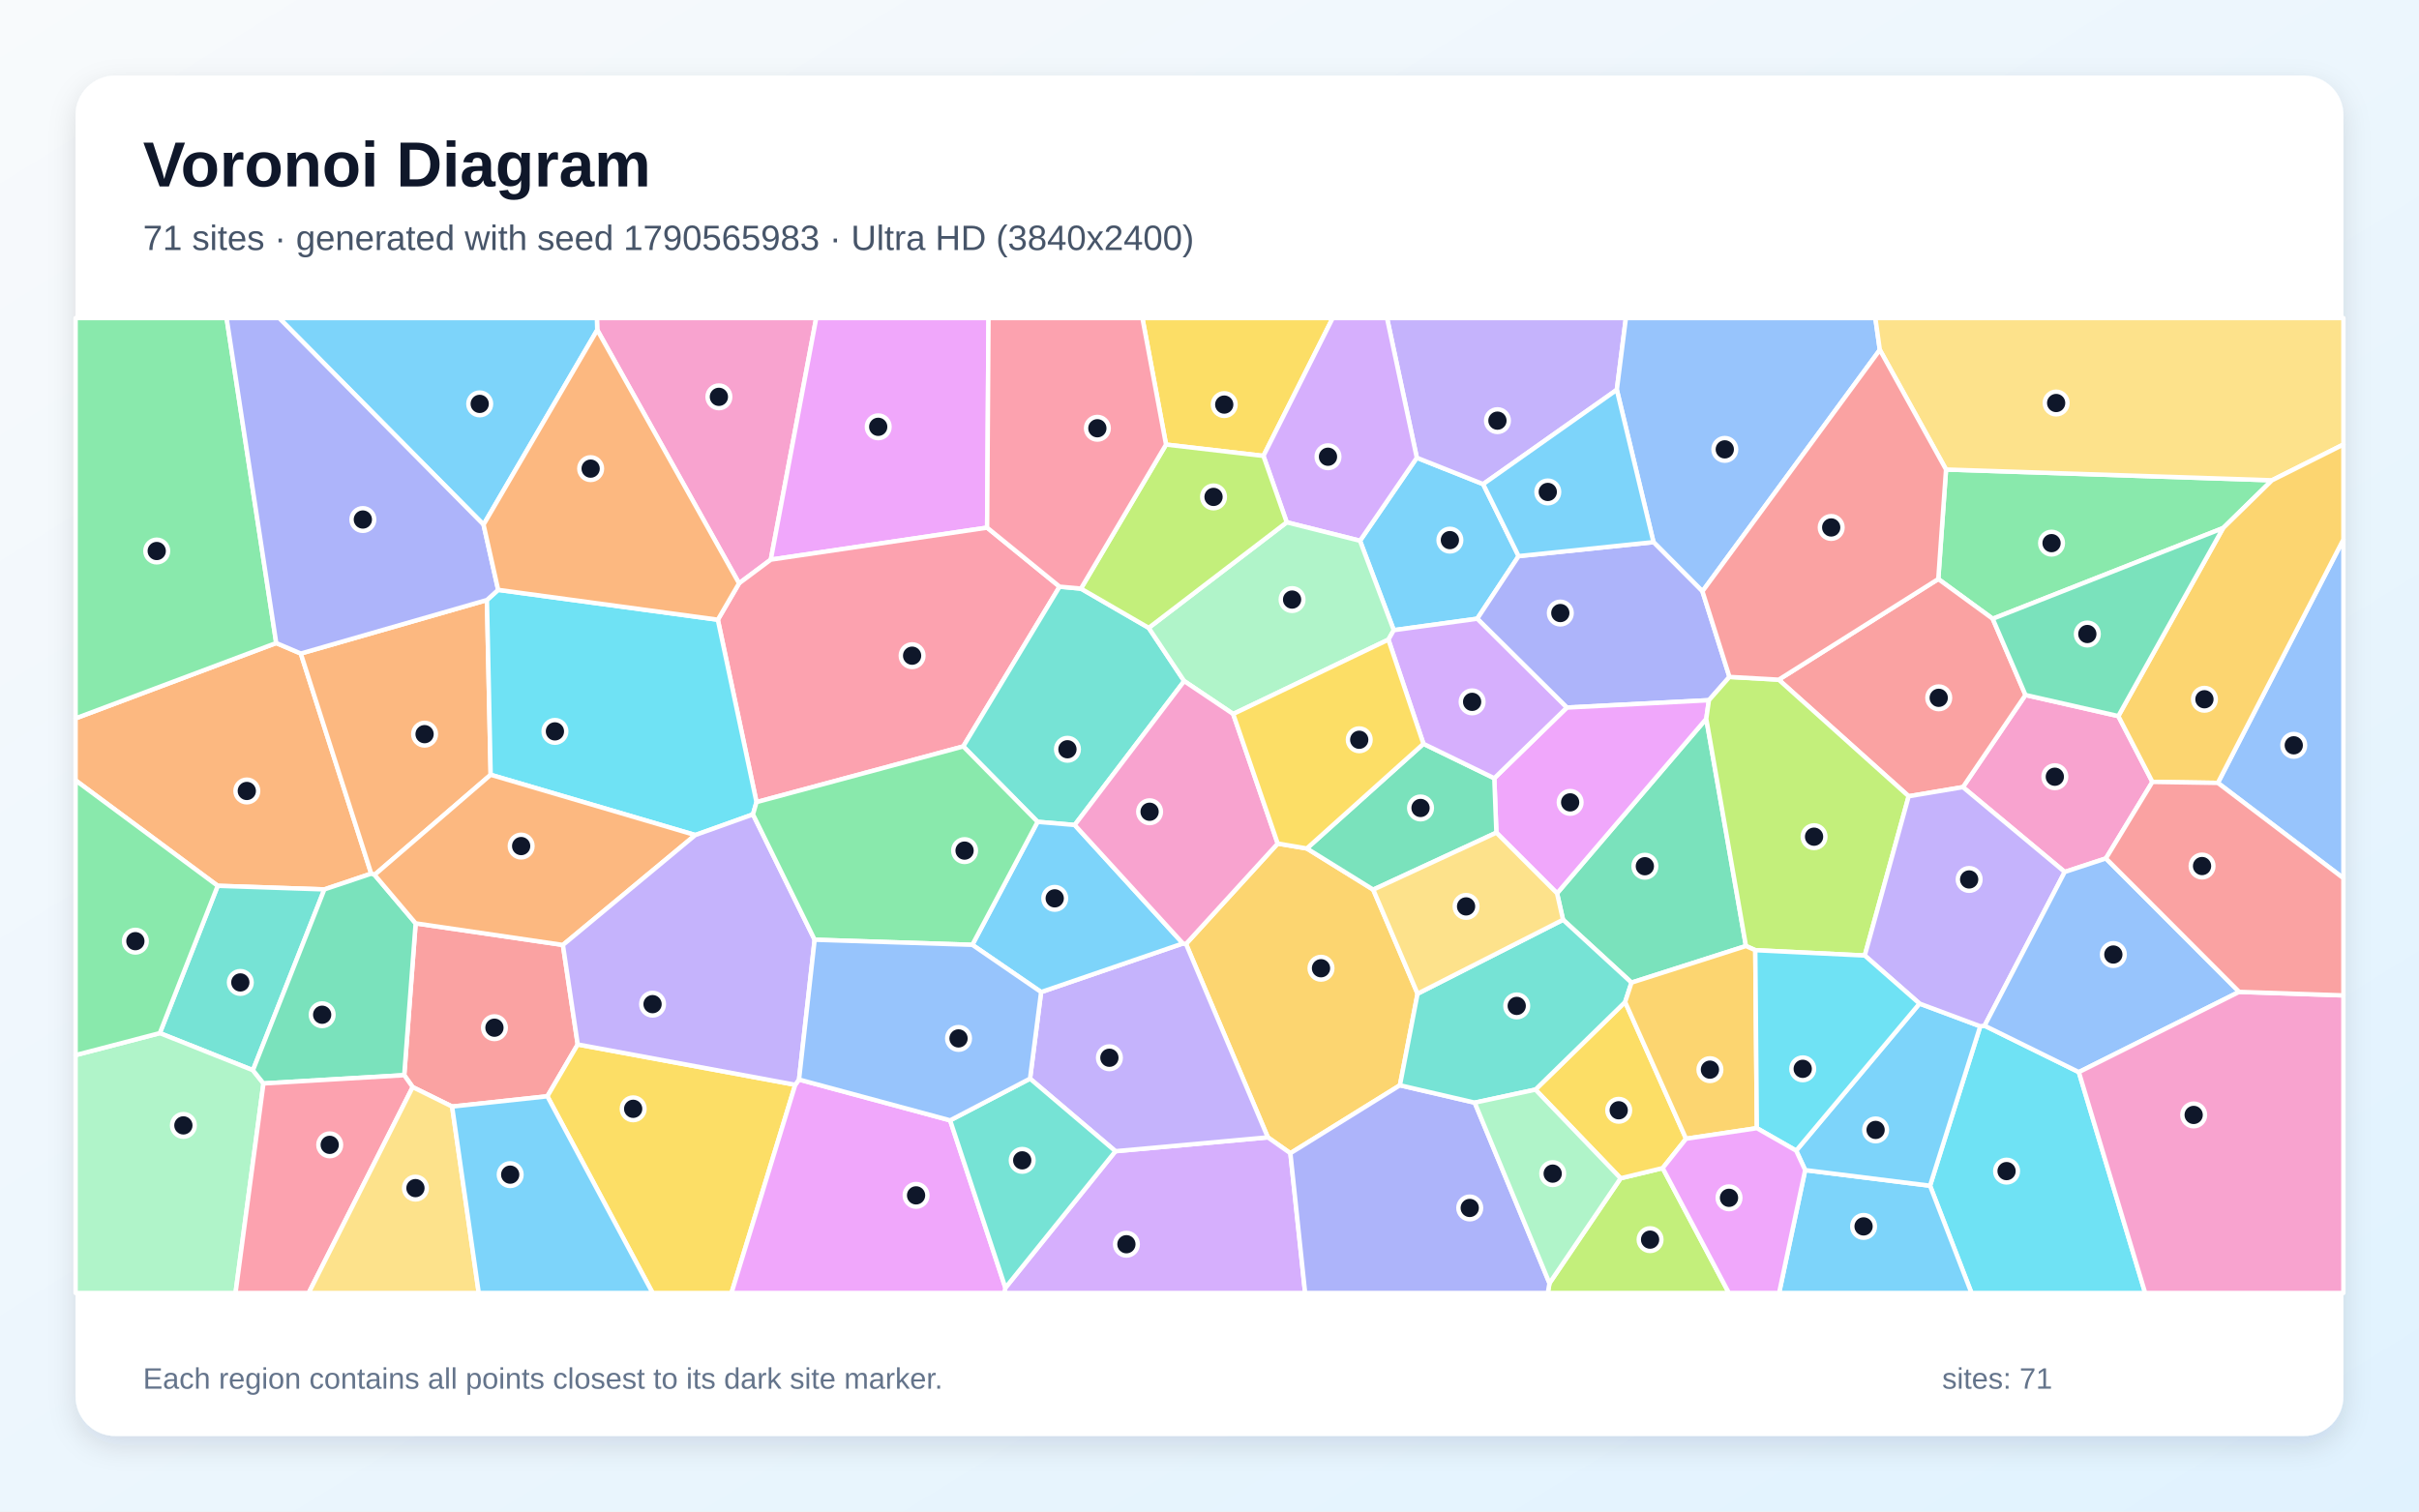
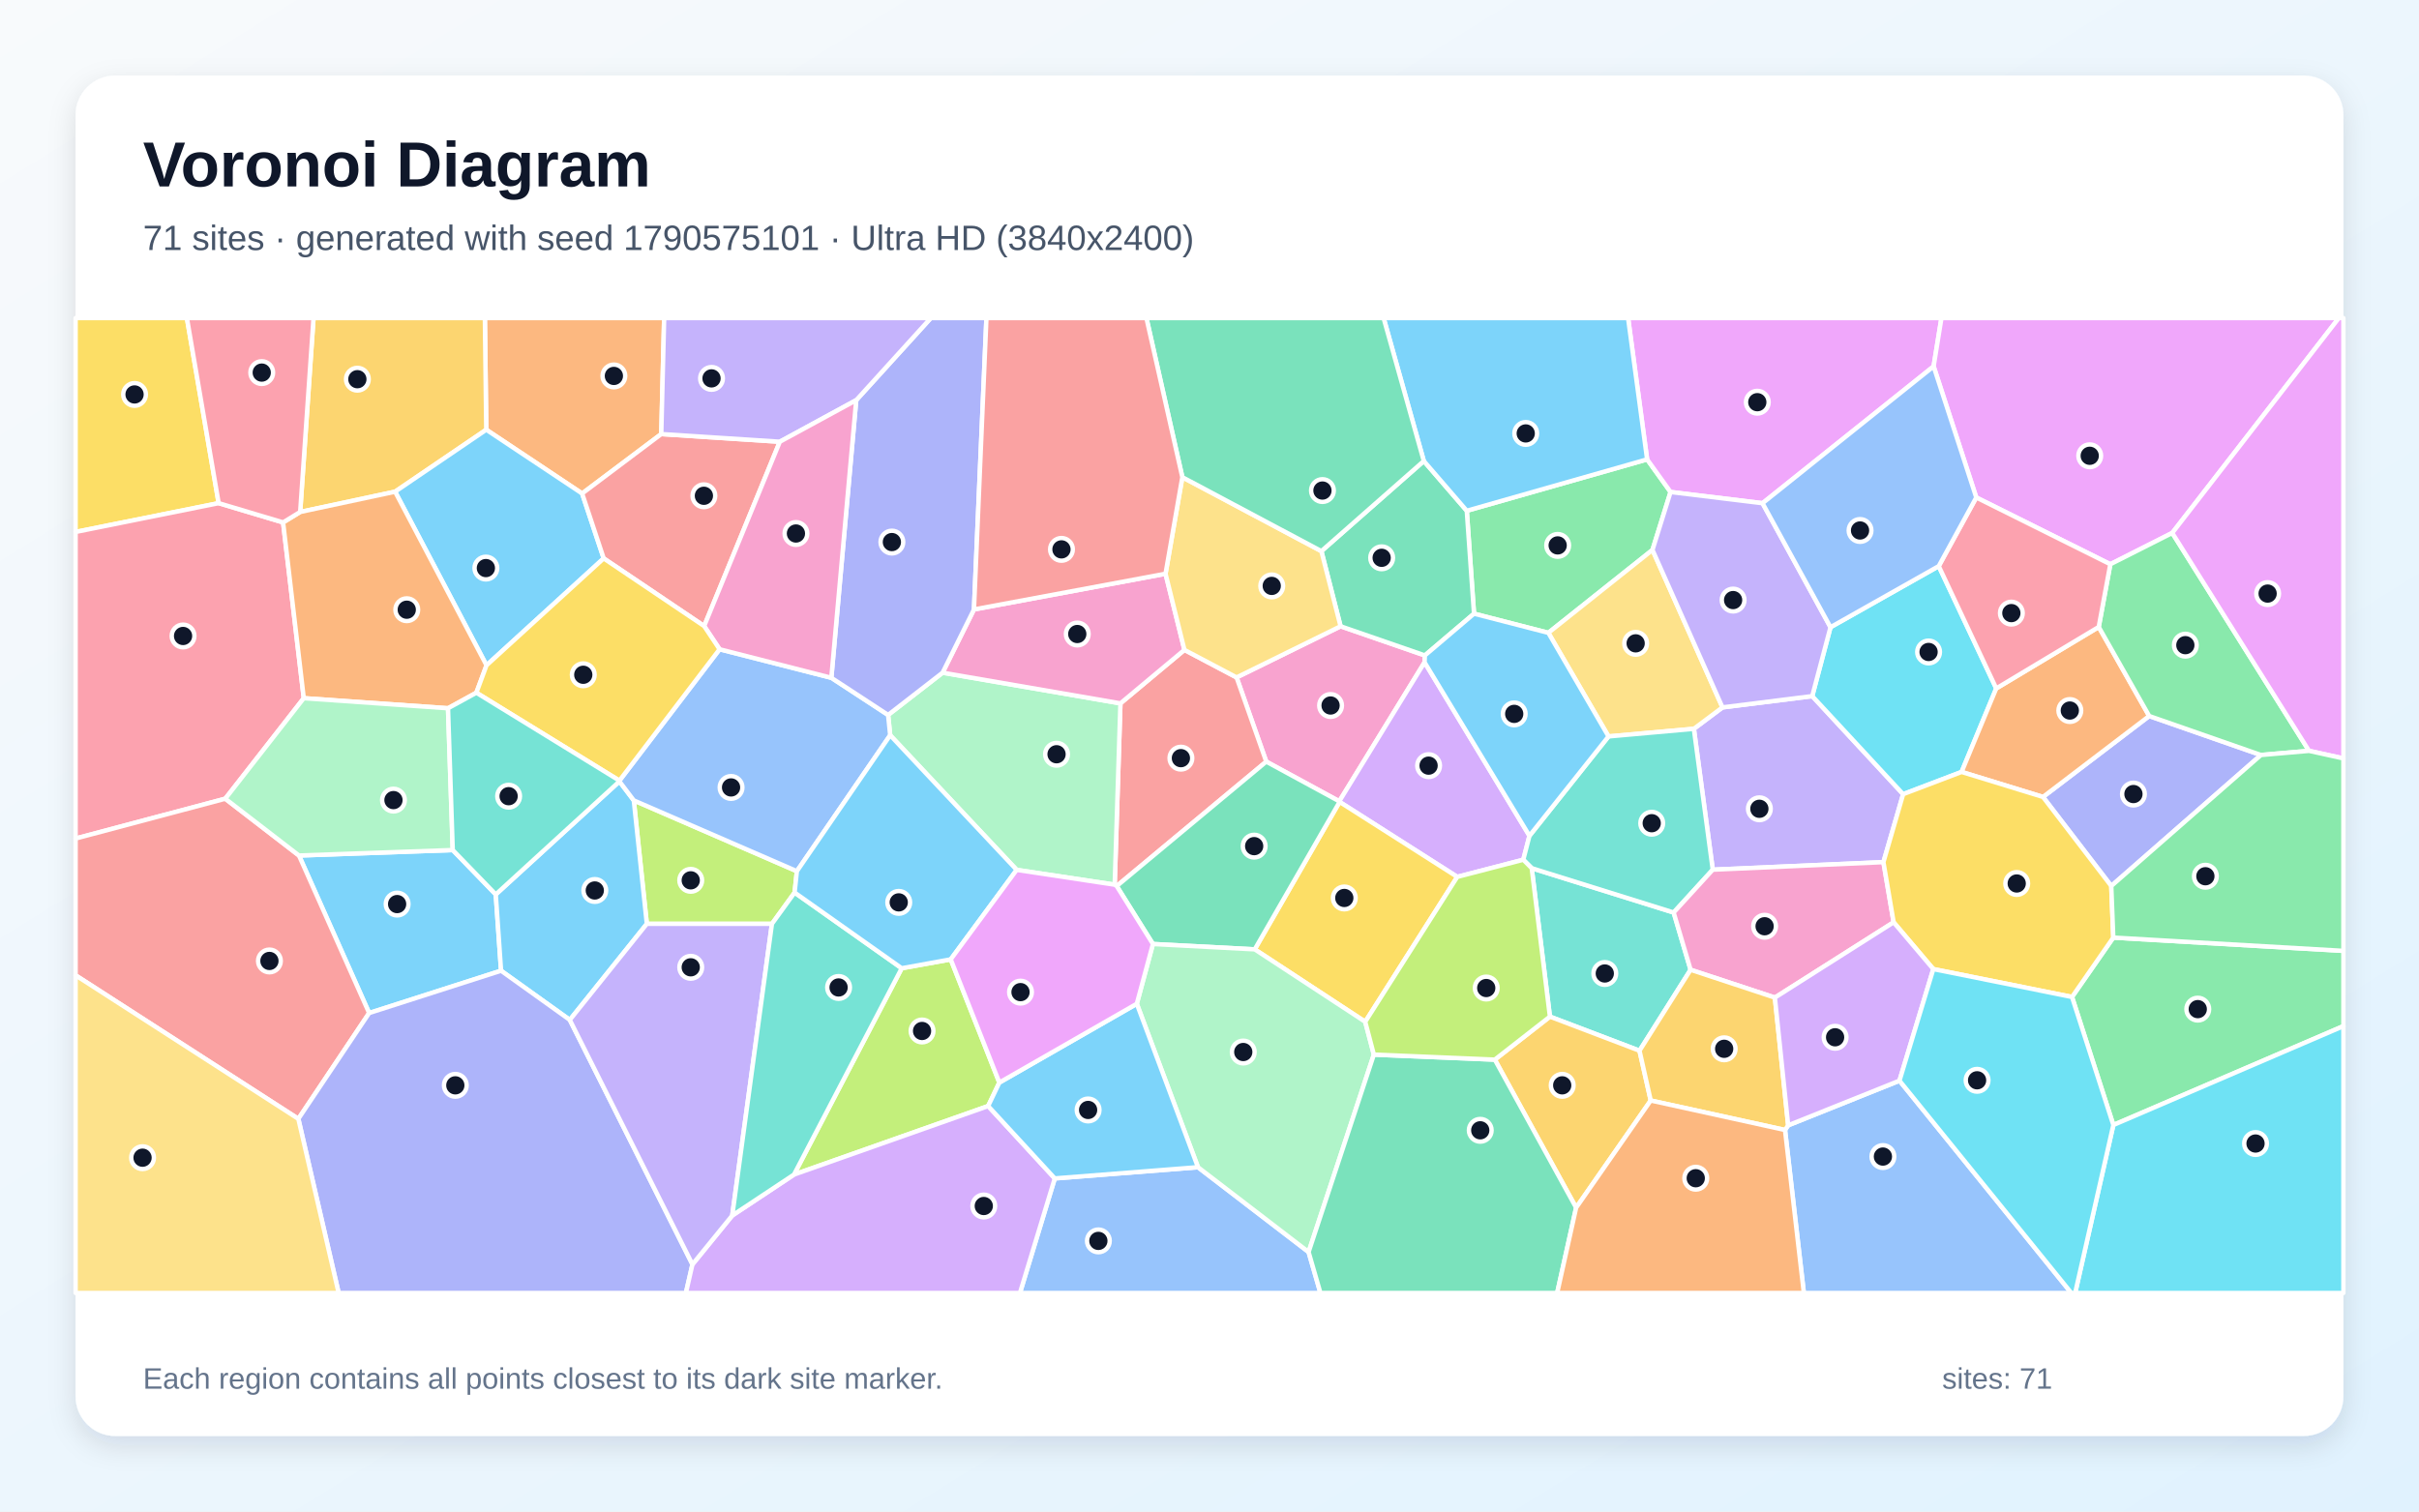
<svg xmlns="http://www.w3.org/2000/svg" width="3840" height="2400" viewBox="0 0 3840 2400" role="img" aria-labelledby="title description">
  <defs>
    <linearGradient id="background" x1="0" y1="0" x2="1" y2="1">
      <stop stop-color="#F8FAFC" />
      <stop offset="1" stop-color="#E0F2FE" />
    </linearGradient>
    <filter id="shadow" x="-5%" y="-5%" width="110%" height="110%">
      <feDropShadow dx="0" dy="15" stdDeviation="22" flood-color="#0F172A" flood-opacity=".12" />
    </filter>
  </defs>
  <rect width="3840" height="2400" fill="url(#background)" />
  <rect x="120" y="120" width="3600" height="2160" rx="63" fill="#FFFFFF" filter="url(#shadow)" />
  <g font-family="Arial, sans-serif">
    <text x="227" y="296" font-size="101" font-weight="700" fill="#0F172A">Voronoi Diagram</text>
-     <text x="227" y="397" font-size="56" fill="#475569">71 sites · generated with seed 1790565983 · Ultra HD (3840x2400)</text>
+     <text x="227" y="397" font-size="56" fill="#475569">71 sites · generated with seed 1790575101 · Ultra HD (3840x2400)</text>
  </g>
  <g stroke="#FFFFFF" stroke-width="7" stroke-linejoin="round">
-     <polygon points="2410.7,883.0 2345.0,982.4 2212.5,1000.6 2158.9,858.6 2249.1,726.8 2354.4,768.7" fill="#38BDF8" fill-opacity="0.65" />
-     <polygon points="2566.6,618.9 2354.4,768.7 2249.1,726.8 2201.8,505.0 2581.0,505.0" fill="#A78BFA" fill-opacity="0.65" />
-     <polygon points="1223.6,888.6 1173.2,926.2 948.1,523.9 947.5,505.0 1295.7,505.0" fill="#F472B6" fill-opacity="0.65" />
-     <polygon points="438.5,1021.0 477.5,1037.7 589.3,1387.2 514.9,1412.2 345.6,1406.5 120.0,1239.1 120.0,1140.6" fill="#FB923C" fill-opacity="0.65" />
-     <polygon points="2005.6,723.9 1851.0,705.9 1813.5,505.0 2115.6,505.0" fill="#FACC15" fill-opacity="0.65" />
-     <polygon points="3529.0,838.5 3163.3,982.5 3076.9,919.4 3089.2,745.5 3606.6,762.6" fill="#4ADE80" fill-opacity="0.65" />
-     <polygon points="401.5,1699.3 253.7,1640.4 345.6,1406.5 514.9,1412.2" fill="#2DD4BF" fill-opacity="0.65" />
-     <polygon points="2984.1,555.5 2702.5,938.9 2624.8,860.8 2566.6,618.9 2581.0,505.0 2977.0,505.0" fill="#60A5FA" fill-opacity="0.65" />
-     <polygon points="1567.0,837.8 1223.6,888.6 1295.7,505.0 1569.2,505.0" fill="#E879F9" fill-opacity="0.65" />
-     <polygon points="2771.6,1502.1 2589.9,1560.2 2481.2,1460.4 2471.7,1418.4 2708.6,1141.3" fill="#34D399" fill-opacity="0.65" />
-     <polygon points="717.7,1757.0 655.1,1726.1 641.7,1707.2 659.8,1466.1 893.6,1500.4 917.1,1658.4 868.9,1740.7" fill="#F87171" fill-opacity="0.65" />
-     <polygon points="2745.4,1074.8 2712.8,1111.8 2487.2,1123.5 2345.0,982.4 2410.7,883.0 2624.8,860.8 2702.5,938.9" fill="#818CF8" fill-opacity="0.65" />
-     <polygon points="2074.5,1347.2 2179.9,1412.6 2250.3,1577.8 2222.3,1723.2 2048.4,1831.1 2012.6,1805.9 1882.7,1498.8 2028.3,1339.4" fill="#FBBF24" fill-opacity="0.65" />
-     <polygon points="2459.7,2037.5 2572.6,1870.9 2639.4,1854.7 2744.5,2053.0 2457.0,2053.0" fill="#A3E635" fill-opacity="0.65" />
-     <polygon points="1596.0,2044.8 1770.7,1827.9 2012.6,1805.9 2048.4,1831.1 2071.8,2053.0 1594.1,2053.0" fill="#C084FC" fill-opacity="0.65" />
-     <polygon points="1682.0,931.5 1529.1,1185.2 1200.9,1273.6 1139.5,984.0 1173.2,926.2 1223.6,888.6 1567.0,837.8" fill="#FB7185" fill-opacity="0.65" />
-     <polygon points="3063.8,1882.7 3143.5,1629.5 3150.4,1628.6 3300.0,1702.3 3405.3,2053.0 3129.6,2053.0" fill="#22D3EE" fill-opacity="0.65" />
-     <polygon points="120.0,1675.3 253.7,1640.4 401.5,1699.3 418.2,1720.3 373.9,2053.0 120.0,2053.0" fill="#86EFAC" fill-opacity="0.65" />
-     <polygon points="3606.6,762.6 3089.2,745.5 2984.1,555.5 2977.0,505.0 3720.0,505.0 3720.0,705.8" fill="#FCD34D" fill-opacity="0.65" />
-     <polygon points="767.6,833.0 443.1,505.0 947.5,505.0 948.1,523.9" fill="#38BDF8" fill-opacity="0.65" />
-     <polygon points="2865.6,1857.9 3063.8,1882.7 3129.6,2053.0 2824.2,2053.0" fill="#38BDF8" fill-opacity="0.65" />
-     <polygon points="1770.7,1827.9 1635.1,1712.7 1652.7,1575.2 1877.8,1498.0 1882.7,1498.8 2012.6,1805.9" fill="#A78BFA" fill-opacity="0.65" />
-     <polygon points="3362.7,1137.0 3416.8,1241.5 3343.0,1363.0 3277.6,1384.5 3116.0,1249.8 3215.3,1103.5" fill="#F472B6" fill-opacity="0.65" />
-     <polygon points="773.0,952.7 778.9,1230.2 594.6,1389.1 589.3,1387.2 477.5,1037.7" fill="#FB923C" fill-opacity="0.65" />
-     <polygon points="868.9,1740.7 917.1,1658.4 1262.4,1722.4 1161.2,2053.0 1036.0,2053.0" fill="#FACC15" fill-opacity="0.65" />
-     <polygon points="253.7,1640.4 120.0,1675.3 120.0,1239.1 345.6,1406.5" fill="#4ADE80" fill-opacity="0.65" />
-     <polygon points="1715.9,934.6 1823.5,996.9 1879.8,1081.4 1706.0,1309.9 1647.1,1304.9 1529.1,1185.2 1682.0,931.5" fill="#2DD4BF" fill-opacity="0.65" />
-     <polygon points="3520.7,1243.1 3720.0,856.5 3720.0,1394.4" fill="#60A5FA" fill-opacity="0.65" />
-     <polygon points="2375.4,1322.1 2372.1,1235.7 2487.2,1123.5 2712.8,1111.8 2708.6,1141.3 2471.7,1418.4" fill="#E879F9" fill-opacity="0.65" />
-     <polygon points="418.2,1720.3 401.5,1699.3 514.9,1412.2 589.3,1387.2 594.6,1389.1 659.8,1466.1 641.7,1707.2" fill="#34D399" fill-opacity="0.65" />
-     <polygon points="3215.3,1103.5 3116.0,1249.8 3029.9,1264.3 2823.6,1079.2 3076.9,919.4 3163.3,982.5" fill="#F87171" fill-opacity="0.65" />
-     <polygon points="2048.4,1831.1 2222.3,1723.2 2341.0,1750.8 2459.7,2037.5 2457.0,2053.0 2071.8,2053.0" fill="#818CF8" fill-opacity="0.65" />
-     <polygon points="3520.7,1243.1 3416.8,1241.5 3362.7,1137.0 3529.0,838.5 3606.6,762.6 3720.0,705.8 3720.0,856.5" fill="#FBBF24" fill-opacity="0.65" />
-     <polygon points="2823.6,1079.2 3029.9,1264.3 2960.2,1517.2 2786.4,1508.7 2771.6,1502.1 2708.6,1141.3 2712.8,1111.8 2745.4,1074.8" fill="#A3E635" fill-opacity="0.65" />
-     <polygon points="2042.6,829.3 2005.6,723.9 2115.6,505.0 2201.8,505.0 2249.1,726.8 2158.9,858.6" fill="#C084FC" fill-opacity="0.65" />
-     <polygon points="418.2,1720.3 641.7,1707.2 655.1,1726.1 490.0,2053.0 373.9,2053.0" fill="#FB7185" fill-opacity="0.65" />
-     <polygon points="1139.5,984.0 1200.9,1273.6 1195.3,1293.1 1103.7,1325.9 778.9,1230.2 773.0,952.7 790.8,936.6" fill="#22D3EE" fill-opacity="0.65" />
-     <polygon points="2204.0,1015.6 1957.6,1133.7 1879.8,1081.4 1823.5,996.9 2042.6,829.3 2158.9,858.6 2212.5,1000.6" fill="#86EFAC" fill-opacity="0.65" />
-     <polygon points="655.1,1726.1 717.7,1757.0 760.0,2053.0 490.0,2053.0" fill="#FCD34D" fill-opacity="0.65" />
-     <polygon points="1877.8,1498.0 1652.7,1575.2 1543.5,1500.2 1647.1,1304.9 1706.0,1309.9" fill="#38BDF8" fill-opacity="0.65" />
-     <polygon points="2865.6,1857.9 2851.3,1827.0 3047.1,1593.5 3143.5,1629.5 3063.8,1882.7" fill="#38BDF8" fill-opacity="0.65" />
-     <polygon points="3047.1,1593.5 2960.2,1517.2 3029.9,1264.3 3116.0,1249.8 3277.6,1384.5 3150.4,1628.6 3143.5,1629.5" fill="#A78BFA" fill-opacity="0.65" />
-     <polygon points="1957.6,1133.7 2028.3,1339.4 1882.7,1498.8 1877.8,1498.0 1706.0,1309.9 1879.8,1081.4" fill="#F472B6" fill-opacity="0.65" />
-     <polygon points="1103.7,1325.9 893.6,1500.4 659.8,1466.1 594.6,1389.1 778.9,1230.2" fill="#FB923C" fill-opacity="0.65" />
-     <polygon points="2676.5,1808.1 2639.4,1854.7 2572.6,1870.9 2437.4,1730.1 2579.8,1591.0" fill="#FACC15" fill-opacity="0.65" />
-     <polygon points="438.5,1021.0 120.0,1140.6 120.0,505.0 359.7,505.0" fill="#4ADE80" fill-opacity="0.65" />
-     <polygon points="2579.8,1591.0 2437.4,1730.1 2341.0,1750.8 2222.3,1723.2 2250.3,1577.8 2481.2,1460.4 2589.9,1560.2" fill="#2DD4BF" fill-opacity="0.65" />
-     <polygon points="3554.5,1574.9 3300.0,1702.3 3150.4,1628.6 3277.6,1384.5 3343.0,1363.0" fill="#60A5FA" fill-opacity="0.65" />
-     <polygon points="1262.4,1722.4 1268.4,1714.1 1508.3,1778.9 1596.0,2044.8 1594.1,2053.0 1161.2,2053.0" fill="#E879F9" fill-opacity="0.65" />
-     <polygon points="2179.9,1412.6 2074.5,1347.2 2259.6,1181.0 2372.1,1235.7 2375.4,1322.1" fill="#34D399" fill-opacity="0.65" />
-     <polygon points="2823.6,1079.2 2745.4,1074.8 2702.5,938.9 2984.1,555.5 3089.2,745.5 3076.9,919.4" fill="#F87171" fill-opacity="0.65" />
-     <polygon points="790.8,936.6 773.0,952.7 477.5,1037.7 438.5,1021.0 359.7,505.0 443.1,505.0 767.6,833.0" fill="#818CF8" fill-opacity="0.65" />
-     <polygon points="2786.4,1508.7 2788.9,1791.3 2676.5,1808.1 2579.8,1591.0 2589.9,1560.2 2771.6,1502.1" fill="#FBBF24" fill-opacity="0.65" />
-     <polygon points="1823.5,996.9 1715.9,934.6 1851.0,705.9 2005.6,723.9 2042.6,829.3" fill="#A3E635" fill-opacity="0.65" />
-     <polygon points="2372.1,1235.7 2259.6,1181.0 2204.0,1015.6 2212.5,1000.6 2345.0,982.4 2487.2,1123.5" fill="#C084FC" fill-opacity="0.65" />
-     <polygon points="1715.9,934.6 1682.0,931.5 1567.0,837.8 1569.2,505.0 1813.5,505.0 1851.0,705.9" fill="#FB7185" fill-opacity="0.65" />
-     <polygon points="2788.9,1791.3 2786.4,1508.7 2960.2,1517.2 3047.1,1593.5 2851.3,1827.0" fill="#22D3EE" fill-opacity="0.65" />
-     <polygon points="2341.0,1750.8 2437.4,1730.1 2572.6,1870.9 2459.7,2037.5" fill="#86EFAC" fill-opacity="0.65" />
-     <polygon points="2250.3,1577.8 2179.9,1412.6 2375.4,1322.1 2471.7,1418.4 2481.2,1460.4" fill="#FCD34D" fill-opacity="0.65" />
-     <polygon points="2624.8,860.8 2410.7,883.0 2354.4,768.7 2566.6,618.9" fill="#38BDF8" fill-opacity="0.65" />
-     <polygon points="717.7,1757.0 868.9,1740.7 1036.0,2053.0 760.0,2053.0" fill="#38BDF8" fill-opacity="0.65" />
-     <polygon points="1293.2,1492.1 1268.4,1714.1 1262.4,1722.4 917.1,1658.4 893.6,1500.4 1103.7,1325.9 1195.3,1293.1" fill="#A78BFA" fill-opacity="0.65" />
-     <polygon points="3300.0,1702.3 3554.5,1574.9 3720.0,1580.5 3720.0,2053.0 3405.3,2053.0" fill="#F472B6" fill-opacity="0.65" />
-     <polygon points="1139.5,984.0 790.8,936.6 767.6,833.0 948.1,523.9 1173.2,926.2" fill="#FB923C" fill-opacity="0.65" />
-     <polygon points="2259.6,1181.0 2074.5,1347.2 2028.3,1339.4 1957.6,1133.7 2204.0,1015.6" fill="#FACC15" fill-opacity="0.65" />
-     <polygon points="1647.1,1304.9 1543.5,1500.2 1293.2,1492.1 1195.3,1293.1 1200.9,1273.6 1529.1,1185.2" fill="#4ADE80" fill-opacity="0.65" />
-     <polygon points="1508.3,1778.9 1635.1,1712.7 1770.7,1827.9 1596.0,2044.8" fill="#2DD4BF" fill-opacity="0.65" />
-     <polygon points="1508.3,1778.9 1268.4,1714.1 1293.2,1492.1 1543.5,1500.2 1652.7,1575.2 1635.1,1712.7" fill="#60A5FA" fill-opacity="0.65" />
-     <polygon points="2639.4,1854.7 2676.5,1808.1 2788.9,1791.3 2851.3,1827.0 2865.6,1857.9 2824.2,2053.0 2744.5,2053.0" fill="#E879F9" fill-opacity="0.65" />
-     <polygon points="3362.7,1137.0 3215.3,1103.5 3163.3,982.5 3529.0,838.5" fill="#34D399" fill-opacity="0.65" />
-     <polygon points="3554.5,1574.9 3343.0,1363.0 3416.8,1241.5 3520.7,1243.1 3720.0,1394.4 3720.0,1580.5" fill="#F87171" fill-opacity="0.65" />
+     <polygon points="586.0,1608.5 474.6,1358.4 718.7,1349.7 787.0,1420.2 795.4,1541.3" fill="#38BDF8" fill-opacity="0.65" />
+     <polygon points="2989.8,1368.9 2718.9,1380.9 2688.9,1157.2 2734.3,1123.2 2876.8,1105.3 3021.1,1261.0" fill="#A78BFA" fill-opacity="0.65" />
+     <polygon points="2261.4,1051.6 2126.0,1272.3 2010.1,1209.3 1963.0,1075.6 2128.1,994.4 2261.9,1040.7" fill="#F472B6" fill-opacity="0.65" />
+     <polygon points="1049.7,689.2 924.1,783.6 771.9,682.3 769.7,505.0 1054.3,505.0" fill="#FB923C" fill-opacity="0.65" />
+     <polygon points="347.1,798.9 120.0,844.6 120.0,505.0 296.7,505.0" fill="#FACC15" fill-opacity="0.65" />
+     <polygon points="2614.7,729.4 2651.9,781.2 2623.2,873.2 2457.9,1004.8 2339.9,974.4 2328.4,811.0" fill="#4ADE80" fill-opacity="0.65" />
+     <polygon points="2683.7,1539.8 2602.6,1668.3 2460.4,1614.2 2431.5,1378.5 2656.8,1448.9" fill="#2DD4BF" fill-opacity="0.65" />
+     <polygon points="1674.4,1871.1 1901.7,1853.3 2077.3,1988.0 2096.1,2053.0 1619.1,2053.0" fill="#60A5FA" fill-opacity="0.65" />
+     <polygon points="3069.5,581.7 2797.9,799.0 2651.9,781.2 2614.7,729.4 2584.5,505.0 3081.9,505.0" fill="#E879F9" fill-opacity="0.65" />
+     <polygon points="2260.2,732.0 2328.4,811.0 2339.9,974.4 2261.9,1040.7 2128.1,994.4 2097.6,875.1" fill="#34D399" fill-opacity="0.65" />
+     <polygon points="1772.7,1406.9 1769.5,1404.7 1778.6,1116.8 1880.2,1031.9 1963.0,1075.6 2010.1,1209.3" fill="#F87171" fill-opacity="0.65" />
+     <polygon points="3351.5,1406.8 3243.1,1265.4 3411.7,1136.9 3589.1,1198.8" fill="#818CF8" fill-opacity="0.65" />
+     <polygon points="771.9,682.3 627.2,780.7 476.5,812.9 497.7,505.0 769.7,505.0" fill="#FBBF24" fill-opacity="0.65" />
+     <polygon points="1261.4,1417.2 1225.4,1466.9 1026.8,1466.9 1006.1,1270.9 1265.0,1383.3" fill="#A3E635" fill-opacity="0.65" />
+     <polygon points="2427.9,1327.1 2418.1,1365.1 2313.3,1392.3 2126.5,1273.3 2126.0,1272.3 2261.4,1051.6" fill="#C084FC" fill-opacity="0.65" />
+     <polygon points="347.1,798.9 449.4,829.5 482.2,1108.6 357.6,1268.2 120.0,1331.4 120.0,844.6" fill="#FB7185" fill-opacity="0.65" />
+     <polygon points="3077.6,898.9 3168.9,1093.1 3113.9,1225.7 3021.1,1261.0 2876.8,1105.3 2905.8,995.9" fill="#22D3EE" fill-opacity="0.65" />
+     <polygon points="1613.9,1381.2 1413.1,1167.4 1409.8,1135.2 1496.3,1068.1 1778.6,1116.8 1769.5,1404.7" fill="#86EFAC" fill-opacity="0.65" />
+     <polygon points="2734.3,1123.2 2688.9,1157.2 2553.4,1169.3 2457.9,1004.8 2623.2,873.2" fill="#FCD34D" fill-opacity="0.65" />
+     <polygon points="904.5,1619.4 795.4,1541.3 787.0,1420.2 983.3,1240.7 1006.1,1270.9 1026.8,1466.9" fill="#38BDF8" fill-opacity="0.65" />
+     <polygon points="772.3,1056.4 627.2,780.7 771.9,682.3 924.1,783.6 958.3,886.6" fill="#38BDF8" fill-opacity="0.65" />
+     <polygon points="2905.8,995.9 2876.8,1105.3 2734.3,1123.2 2623.2,873.2 2651.9,781.2 2797.9,799.0" fill="#A78BFA" fill-opacity="0.65" />
+     <polygon points="1546.1,967.7 1850.2,911.0 1880.2,1031.9 1778.6,1116.8 1496.3,1068.1" fill="#F472B6" fill-opacity="0.65" />
+     <polygon points="756.2,1099.9 711.2,1124.6 482.2,1108.6 449.4,829.5 476.5,812.9 627.2,780.7 772.3,1056.4" fill="#FB923C" fill-opacity="0.65" />
+     <polygon points="2167.2,1622.4 1991.8,1507.4 2126.5,1273.3 2313.3,1392.3" fill="#FACC15" fill-opacity="0.65" />
+     <polygon points="3354.8,1786.3 3289.2,1583.0 3354.7,1488.7 3720.0,1509.8 3720.0,1629.3" fill="#4ADE80" fill-opacity="0.65" />
+     <polygon points="2656.8,1448.9 2431.5,1378.5 2418.1,1365.1 2427.9,1327.1 2553.4,1169.3 2688.9,1157.2 2718.9,1380.9" fill="#2DD4BF" fill-opacity="0.65" />
+     <polygon points="983.3,1239.5 1142.3,1030.9 1319.7,1076.2 1409.8,1135.2 1413.1,1167.4 1265.0,1383.3 1006.1,1270.9 983.3,1240.7" fill="#60A5FA" fill-opacity="0.65" />
+     <polygon points="3448.3,846.2 3350.0,895.9 3137.2,789.9 3069.5,581.7 3081.9,505.0 3712.7,505.0" fill="#E879F9" fill-opacity="0.65" />
+     <polygon points="1991.8,1507.4 1830.2,1498.9 1772.7,1406.9 2010.1,1209.3 2126.0,1272.3 2126.5,1273.3" fill="#34D399" fill-opacity="0.65" />
+     <polygon points="120.0,1548.6 120.0,1331.4 357.6,1268.2 474.6,1358.4 586.0,1608.5 473.6,1776.5" fill="#F87171" fill-opacity="0.65" />
+     <polygon points="473.6,1776.5 586.0,1608.5 795.4,1541.3 904.5,1619.4 1099.2,2007.6 1088.8,2053.0 537.6,2053.0" fill="#818CF8" fill-opacity="0.65" />
+     <polygon points="2502.0,1917.6 2372.9,1682.5 2460.4,1614.2 2602.6,1668.3 2620.4,1747.4" fill="#FBBF24" fill-opacity="0.65" />
+     <polygon points="1509.2,1523.3 1586.4,1718.9 1568.6,1756.2 1260.4,1865.0 1431.4,1537.4" fill="#A3E635" fill-opacity="0.65" />
+     <polygon points="1099.2,2007.6 1162.4,1930.0 1260.4,1865.0 1568.6,1756.2 1674.4,1871.1 1619.1,2053.0 1088.8,2053.0" fill="#C084FC" fill-opacity="0.65" />
+     <polygon points="476.5,812.9 449.4,829.5 347.1,798.9 296.7,505.0 497.7,505.0" fill="#FB7185" fill-opacity="0.65" />
+     <polygon points="3354.8,1786.3 3720.0,1629.3 3720.0,2053.0 3294.2,2053.0" fill="#22D3EE" fill-opacity="0.65" />
+     <polygon points="2180.9,1674.5 2077.3,1988.0 1901.7,1853.3 1804.6,1593.8 1830.2,1498.9 1991.8,1507.4 2167.2,1622.4" fill="#86EFAC" fill-opacity="0.65" />
+     <polygon points="1876.9,757.7 2097.6,875.1 2128.1,994.4 1963.0,1075.6 1880.2,1031.9 1850.2,911.0" fill="#FCD34D" fill-opacity="0.65" />
+     <polygon points="2614.7,729.4 2328.4,811.0 2260.2,732.0 2196.4,505.0 2584.5,505.0" fill="#38BDF8" fill-opacity="0.65" />
+     <polygon points="2427.9,1327.1 2261.4,1051.6 2261.9,1040.7 2339.9,974.4 2457.9,1004.8 2553.4,1169.3" fill="#38BDF8" fill-opacity="0.65" />
+     <polygon points="1162.4,1930.0 1099.2,2007.6 904.5,1619.4 1026.8,1466.9 1225.4,1466.9" fill="#A78BFA" fill-opacity="0.65" />
+     <polygon points="2817.5,1584.0 2683.7,1539.8 2656.8,1448.9 2718.9,1380.9 2989.8,1368.9 3006.0,1464.4" fill="#F472B6" fill-opacity="0.65" />
+     <polygon points="3331.6,995.5 3411.7,1136.9 3243.1,1265.4 3113.9,1225.7 3168.9,1093.1" fill="#FB923C" fill-opacity="0.65" />
+     <polygon points="3354.7,1488.7 3289.2,1583.0 3069.0,1538.7 3006.0,1464.4 2989.8,1368.9 3021.1,1261.0 3113.9,1225.7 3243.1,1265.4 3351.5,1406.8" fill="#FACC15" fill-opacity="0.65" />
+     <polygon points="3665.4,1192.2 3589.1,1198.8 3411.7,1136.9 3331.6,995.5 3350.0,895.9 3448.3,846.2" fill="#4ADE80" fill-opacity="0.65" />
+     <polygon points="1162.4,1930.0 1225.4,1466.9 1261.4,1417.2 1431.4,1537.4 1260.4,1865.0" fill="#2DD4BF" fill-opacity="0.65" />
+     <polygon points="2833.6,1794.2 2838.6,1786.8 3015.3,1715.9 3288.1,2053.0 2863.5,2053.0" fill="#60A5FA" fill-opacity="0.65" />
+     <polygon points="3665.4,1192.2 3448.3,846.2 3712.7,505.0 3720.0,505.0 3720.0,1204.2" fill="#E879F9" fill-opacity="0.65" />
+     <polygon points="2077.3,1988.0 2180.9,1674.5 2372.9,1682.5 2502.0,1917.6 2471.9,2053.0 2096.1,2053.0" fill="#34D399" fill-opacity="0.65" />
+     <polygon points="1237.9,701.4 1117.8,994.1 958.3,886.6 924.1,783.6 1049.7,689.2" fill="#F87171" fill-opacity="0.65" />
+     <polygon points="1546.1,967.7 1496.3,1068.1 1409.8,1135.2 1319.7,1076.2 1359.2,635.4 1477.6,505.0 1565.9,505.0" fill="#818CF8" fill-opacity="0.65" />
+     <polygon points="2838.6,1786.8 2833.6,1794.2 2620.4,1747.4 2602.6,1668.3 2683.7,1539.8 2817.5,1584.0" fill="#FBBF24" fill-opacity="0.65" />
+     <polygon points="2372.9,1682.5 2180.9,1674.5 2167.2,1622.4 2313.3,1392.3 2418.1,1365.1 2431.5,1378.5 2460.4,1614.2" fill="#A3E635" fill-opacity="0.65" />
+     <polygon points="3015.3,1715.9 2838.6,1786.8 2817.5,1584.0 3006.0,1464.4 3069.0,1538.7" fill="#C084FC" fill-opacity="0.65" />
+     <polygon points="3137.2,789.9 3350.0,895.9 3331.6,995.5 3168.9,1093.1 3077.6,898.9" fill="#FB7185" fill-opacity="0.65" />
+     <polygon points="3015.3,1715.9 3069.0,1538.7 3289.2,1583.0 3354.8,1786.3 3294.2,2053.0 3288.1,2053.0" fill="#22D3EE" fill-opacity="0.65" />
+     <polygon points="357.6,1268.2 482.2,1108.6 711.2,1124.6 718.7,1349.7 474.6,1358.4" fill="#86EFAC" fill-opacity="0.65" />
+     <polygon points="120.0,1548.6 473.6,1776.5 537.6,2053.0 120.0,2053.0" fill="#FCD34D" fill-opacity="0.65" />
+     <polygon points="1804.6,1593.8 1901.7,1853.3 1674.4,1871.1 1568.6,1756.2 1586.4,1718.9" fill="#38BDF8" fill-opacity="0.65" />
+     <polygon points="1413.1,1167.4 1613.9,1381.2 1509.2,1523.3 1431.4,1537.4 1261.4,1417.2 1265.0,1383.3" fill="#38BDF8" fill-opacity="0.65" />
+     <polygon points="1359.2,635.4 1237.9,701.4 1049.7,689.2 1054.3,505.0 1477.6,505.0" fill="#A78BFA" fill-opacity="0.65" />
+     <polygon points="1359.2,635.4 1319.7,1076.2 1142.3,1030.9 1117.8,994.1 1237.9,701.4" fill="#F472B6" fill-opacity="0.65" />
+     <polygon points="2502.0,1917.6 2620.4,1747.4 2833.6,1794.2 2863.5,2053.0 2471.9,2053.0" fill="#FB923C" fill-opacity="0.65" />
+     <polygon points="756.2,1099.9 772.3,1056.4 958.3,886.6 1117.8,994.1 1142.3,1030.9 983.3,1239.5" fill="#FACC15" fill-opacity="0.65" />
+     <polygon points="3354.7,1488.7 3351.5,1406.8 3589.1,1198.8 3665.4,1192.2 3720.0,1204.2 3720.0,1509.8" fill="#4ADE80" fill-opacity="0.65" />
+     <polygon points="711.2,1124.6 756.2,1099.9 983.3,1239.5 983.3,1240.7 787.0,1420.2 718.7,1349.7" fill="#2DD4BF" fill-opacity="0.65" />
+     <polygon points="3137.2,789.9 3077.6,898.9 2905.8,995.9 2797.9,799.0 3069.5,581.7" fill="#60A5FA" fill-opacity="0.65" />
+     <polygon points="1830.2,1498.9 1804.6,1593.8 1586.4,1718.9 1509.2,1523.3 1613.9,1381.2 1769.5,1404.7 1772.7,1406.9" fill="#E879F9" fill-opacity="0.65" />
+     <polygon points="2260.2,732.0 2097.6,875.1 1876.9,757.7 1819.9,505.0 2196.4,505.0" fill="#34D399" fill-opacity="0.65" />
+     <polygon points="1876.9,757.7 1850.2,911.0 1546.1,967.7 1565.9,505.0 1819.9,505.0" fill="#F87171" fill-opacity="0.65" />
  </g>
  <g>
-     <circle cx="2301.6" cy="857.6" r="18" fill="#0F172A" stroke="#FFFFFF" stroke-width="7" />
-     <circle cx="2377.1" cy="667.9" r="18" fill="#0F172A" stroke="#FFFFFF" stroke-width="7" />
-     <circle cx="1141.2" cy="630.1" r="18" fill="#0F172A" stroke="#FFFFFF" stroke-width="7" />
-     <circle cx="391.8" cy="1255.9" r="18" fill="#0F172A" stroke="#FFFFFF" stroke-width="7" />
-     <circle cx="1943.4" cy="642.4" r="18" fill="#0F172A" stroke="#FFFFFF" stroke-width="7" />
-     <circle cx="3256.7" cy="862.4" r="18" fill="#0F172A" stroke="#FFFFFF" stroke-width="7" />
-     <circle cx="381.5" cy="1559.9" r="18" fill="#0F172A" stroke="#FFFFFF" stroke-width="7" />
-     <circle cx="2738.0" cy="713.5" r="18" fill="#0F172A" stroke="#FFFFFF" stroke-width="7" />
-     <circle cx="1394.1" cy="677.7" r="18" fill="#0F172A" stroke="#FFFFFF" stroke-width="7" />
-     <circle cx="2611.1" cy="1375.4" r="18" fill="#0F172A" stroke="#FFFFFF" stroke-width="7" />
-     <circle cx="784.9" cy="1631.8" r="18" fill="#0F172A" stroke="#FFFFFF" stroke-width="7" />
-     <circle cx="2476.9" cy="973.4" r="18" fill="#0F172A" stroke="#FFFFFF" stroke-width="7" />
-     <circle cx="2097.0" cy="1537.4" r="18" fill="#0F172A" stroke="#FFFFFF" stroke-width="7" />
-     <circle cx="2619.4" cy="1968.3" r="18" fill="#0F172A" stroke="#FFFFFF" stroke-width="7" />
-     <circle cx="1788.1" cy="1975.6" r="18" fill="#0F172A" stroke="#FFFFFF" stroke-width="7" />
-     <circle cx="1447.9" cy="1041.1" r="18" fill="#0F172A" stroke="#FFFFFF" stroke-width="7" />
-     <circle cx="3185.3" cy="1859.5" r="18" fill="#0F172A" stroke="#FFFFFF" stroke-width="7" />
-     <circle cx="291.1" cy="1786.9" r="18" fill="#0F172A" stroke="#FFFFFF" stroke-width="7" />
-     <circle cx="3264.0" cy="639.9" r="18" fill="#0F172A" stroke="#FFFFFF" stroke-width="7" />
-     <circle cx="761.5" cy="641.3" r="18" fill="#0F172A" stroke="#FFFFFF" stroke-width="7" />
-     <circle cx="2958.3" cy="1947.3" r="18" fill="#0F172A" stroke="#FFFFFF" stroke-width="7" />
-     <circle cx="1761.1" cy="1679.5" r="18" fill="#0F172A" stroke="#FFFFFF" stroke-width="7" />
-     <circle cx="3261.9" cy="1233.3" r="18" fill="#0F172A" stroke="#FFFFFF" stroke-width="7" />
-     <circle cx="674.0" cy="1165.7" r="18" fill="#0F172A" stroke="#FFFFFF" stroke-width="7" />
-     <circle cx="1005.1" cy="1760.6" r="18" fill="#0F172A" stroke="#FFFFFF" stroke-width="7" />
-     <circle cx="214.9" cy="1494.4" r="18" fill="#0F172A" stroke="#FFFFFF" stroke-width="7" />
-     <circle cx="1694.5" cy="1189.7" r="18" fill="#0F172A" stroke="#FFFFFF" stroke-width="7" />
-     <circle cx="3641.2" cy="1183.4" r="18" fill="#0F172A" stroke="#FFFFFF" stroke-width="7" />
-     <circle cx="2492.5" cy="1274.0" r="18" fill="#0F172A" stroke="#FFFFFF" stroke-width="7" />
-     <circle cx="511.4" cy="1611.2" r="18" fill="#0F172A" stroke="#FFFFFF" stroke-width="7" />
-     <circle cx="3077.6" cy="1108.0" r="18" fill="#0F172A" stroke="#FFFFFF" stroke-width="7" />
-     <circle cx="2333.1" cy="1918.0" r="18" fill="#0F172A" stroke="#FFFFFF" stroke-width="7" />
-     <circle cx="3499.4" cy="1110.3" r="18" fill="#0F172A" stroke="#FFFFFF" stroke-width="7" />
-     <circle cx="2879.7" cy="1328.5" r="18" fill="#0F172A" stroke="#FFFFFF" stroke-width="7" />
-     <circle cx="2108.1" cy="725.2" r="18" fill="#0F172A" stroke="#FFFFFF" stroke-width="7" />
-     <circle cx="523.4" cy="1817.8" r="18" fill="#0F172A" stroke="#FFFFFF" stroke-width="7" />
-     <circle cx="880.9" cy="1161.3" r="18" fill="#0F172A" stroke="#FFFFFF" stroke-width="7" />
-     <circle cx="2051.1" cy="952.0" r="18" fill="#0F172A" stroke="#FFFFFF" stroke-width="7" />
-     <circle cx="659.5" cy="1886.5" r="18" fill="#0F172A" stroke="#FFFFFF" stroke-width="7" />
-     <circle cx="1674.3" cy="1426.4" r="18" fill="#0F172A" stroke="#FFFFFF" stroke-width="7" />
-     <circle cx="2977.4" cy="1794.1" r="18" fill="#0F172A" stroke="#FFFFFF" stroke-width="7" />
-     <circle cx="3125.9" cy="1396.4" r="18" fill="#0F172A" stroke="#FFFFFF" stroke-width="7" />
-     <circle cx="1824.9" cy="1288.9" r="18" fill="#0F172A" stroke="#FFFFFF" stroke-width="7" />
-     <circle cx="827.3" cy="1343.4" r="18" fill="#0F172A" stroke="#FFFFFF" stroke-width="7" />
-     <circle cx="2569.6" cy="1762.9" r="18" fill="#0F172A" stroke="#FFFFFF" stroke-width="7" />
-     <circle cx="248.8" cy="874.9" r="18" fill="#0F172A" stroke="#FFFFFF" stroke-width="7" />
-     <circle cx="2407.7" cy="1597.2" r="18" fill="#0F172A" stroke="#FFFFFF" stroke-width="7" />
-     <circle cx="3354.8" cy="1515.6" r="18" fill="#0F172A" stroke="#FFFFFF" stroke-width="7" />
-     <circle cx="1454.2" cy="1898.0" r="18" fill="#0F172A" stroke="#FFFFFF" stroke-width="7" />
-     <circle cx="2255.0" cy="1282.9" r="18" fill="#0F172A" stroke="#FFFFFF" stroke-width="7" />
-     <circle cx="2906.9" cy="837.5" r="18" fill="#0F172A" stroke="#FFFFFF" stroke-width="7" />
-     <circle cx="576.0" cy="824.9" r="18" fill="#0F172A" stroke="#FFFFFF" stroke-width="7" />
-     <circle cx="2714.4" cy="1698.4" r="18" fill="#0F172A" stroke="#FFFFFF" stroke-width="7" />
-     <circle cx="1926.4" cy="789.0" r="18" fill="#0F172A" stroke="#FFFFFF" stroke-width="7" />
-     <circle cx="2336.9" cy="1114.4" r="18" fill="#0F172A" stroke="#FFFFFF" stroke-width="7" />
-     <circle cx="1742.0" cy="680.0" r="18" fill="#0F172A" stroke="#FFFFFF" stroke-width="7" />
-     <circle cx="2861.7" cy="1697.1" r="18" fill="#0F172A" stroke="#FFFFFF" stroke-width="7" />
-     <circle cx="2464.8" cy="1863.5" r="18" fill="#0F172A" stroke="#FFFFFF" stroke-width="7" />
-     <circle cx="2327.3" cy="1439.2" r="18" fill="#0F172A" stroke="#FFFFFF" stroke-width="7" />
-     <circle cx="2457.0" cy="781.1" r="18" fill="#0F172A" stroke="#FFFFFF" stroke-width="7" />
-     <circle cx="809.9" cy="1865.1" r="18" fill="#0F172A" stroke="#FFFFFF" stroke-width="7" />
-     <circle cx="1035.9" cy="1594.4" r="18" fill="#0F172A" stroke="#FFFFFF" stroke-width="7" />
-     <circle cx="3482.3" cy="1770.3" r="18" fill="#0F172A" stroke="#FFFFFF" stroke-width="7" />
-     <circle cx="937.6" cy="744.1" r="18" fill="#0F172A" stroke="#FFFFFF" stroke-width="7" />
-     <circle cx="2157.7" cy="1174.6" r="18" fill="#0F172A" stroke="#FFFFFF" stroke-width="7" />
-     <circle cx="1531.2" cy="1350.6" r="18" fill="#0F172A" stroke="#FFFFFF" stroke-width="7" />
-     <circle cx="1622.7" cy="1842.4" r="18" fill="#0F172A" stroke="#FFFFFF" stroke-width="7" />
-     <circle cx="1521.6" cy="1648.8" r="18" fill="#0F172A" stroke="#FFFFFF" stroke-width="7" />
-     <circle cx="2744.7" cy="1901.9" r="18" fill="#0F172A" stroke="#FFFFFF" stroke-width="7" />
-     <circle cx="3313.5" cy="1006.7" r="18" fill="#0F172A" stroke="#FFFFFF" stroke-width="7" />
-     <circle cx="3495.6" cy="1375.1" r="18" fill="#0F172A" stroke="#FFFFFF" stroke-width="7" />
+     <circle cx="630.4" cy="1435.5" r="18" fill="#0F172A" stroke="#FFFFFF" stroke-width="7" />
+     <circle cx="2792.9" cy="1284.2" r="18" fill="#0F172A" stroke="#FFFFFF" stroke-width="7" />
+     <circle cx="2112.2" cy="1120.2" r="18" fill="#0F172A" stroke="#FFFFFF" stroke-width="7" />
+     <circle cx="974.5" cy="596.9" r="18" fill="#0F172A" stroke="#FFFFFF" stroke-width="7" />
+     <circle cx="213.6" cy="626.3" r="18" fill="#0F172A" stroke="#FFFFFF" stroke-width="7" />
+     <circle cx="2472.7" cy="866.0" r="18" fill="#0F172A" stroke="#FFFFFF" stroke-width="7" />
+     <circle cx="2547.5" cy="1545.7" r="18" fill="#0F172A" stroke="#FFFFFF" stroke-width="7" />
+     <circle cx="1743.6" cy="1970.3" r="18" fill="#0F172A" stroke="#FFFFFF" stroke-width="7" />
+     <circle cx="2789.6" cy="638.6" r="18" fill="#0F172A" stroke="#FFFFFF" stroke-width="7" />
+     <circle cx="2193.3" cy="885.7" r="18" fill="#0F172A" stroke="#FFFFFF" stroke-width="7" />
+     <circle cx="1874.6" cy="1203.8" r="18" fill="#0F172A" stroke="#FFFFFF" stroke-width="7" />
+     <circle cx="3386.7" cy="1260.8" r="18" fill="#0F172A" stroke="#FFFFFF" stroke-width="7" />
+     <circle cx="567.3" cy="602.1" r="18" fill="#0F172A" stroke="#FFFFFF" stroke-width="7" />
+     <circle cx="1096.5" cy="1397.8" r="18" fill="#0F172A" stroke="#FFFFFF" stroke-width="7" />
+     <circle cx="2267.8" cy="1215.7" r="18" fill="#0F172A" stroke="#FFFFFF" stroke-width="7" />
+     <circle cx="290.6" cy="1009.8" r="18" fill="#0F172A" stroke="#FFFFFF" stroke-width="7" />
+     <circle cx="3061.5" cy="1035.2" r="18" fill="#0F172A" stroke="#FFFFFF" stroke-width="7" />
+     <circle cx="1677.2" cy="1197.6" r="18" fill="#0F172A" stroke="#FFFFFF" stroke-width="7" />
+     <circle cx="2596.5" cy="1021.5" r="18" fill="#0F172A" stroke="#FFFFFF" stroke-width="7" />
+     <circle cx="944.2" cy="1413.9" r="18" fill="#0F172A" stroke="#FFFFFF" stroke-width="7" />
+     <circle cx="771.3" cy="902.0" r="18" fill="#0F172A" stroke="#FFFFFF" stroke-width="7" />
+     <circle cx="2751.2" cy="952.8" r="18" fill="#0F172A" stroke="#FFFFFF" stroke-width="7" />
+     <circle cx="1710.1" cy="1006.7" r="18" fill="#0F172A" stroke="#FFFFFF" stroke-width="7" />
+     <circle cx="645.7" cy="968.1" r="18" fill="#0F172A" stroke="#FFFFFF" stroke-width="7" />
+     <circle cx="2134.0" cy="1425.8" r="18" fill="#0F172A" stroke="#FFFFFF" stroke-width="7" />
+     <circle cx="3488.8" cy="1602.3" r="18" fill="#0F172A" stroke="#FFFFFF" stroke-width="7" />
+     <circle cx="2622.0" cy="1307.1" r="18" fill="#0F172A" stroke="#FFFFFF" stroke-width="7" />
+     <circle cx="1160.5" cy="1250.3" r="18" fill="#0F172A" stroke="#FFFFFF" stroke-width="7" />
+     <circle cx="3317.3" cy="723.7" r="18" fill="#0F172A" stroke="#FFFFFF" stroke-width="7" />
+     <circle cx="1990.9" cy="1343.5" r="18" fill="#0F172A" stroke="#FFFFFF" stroke-width="7" />
+     <circle cx="427.7" cy="1525.8" r="18" fill="#0F172A" stroke="#FFFFFF" stroke-width="7" />
+     <circle cx="722.8" cy="1723.3" r="18" fill="#0F172A" stroke="#FFFFFF" stroke-width="7" />
+     <circle cx="2479.9" cy="1723.3" r="18" fill="#0F172A" stroke="#FFFFFF" stroke-width="7" />
+     <circle cx="1463.7" cy="1637.0" r="18" fill="#0F172A" stroke="#FFFFFF" stroke-width="7" />
+     <circle cx="1561.7" cy="1914.9" r="18" fill="#0F172A" stroke="#FFFFFF" stroke-width="7" />
+     <circle cx="415.5" cy="591.6" r="18" fill="#0F172A" stroke="#FFFFFF" stroke-width="7" />
+     <circle cx="3580.5" cy="1815.7" r="18" fill="#0F172A" stroke="#FFFFFF" stroke-width="7" />
+     <circle cx="1973.6" cy="1670.4" r="18" fill="#0F172A" stroke="#FFFFFF" stroke-width="7" />
+     <circle cx="2018.8" cy="930.3" r="18" fill="#0F172A" stroke="#FFFFFF" stroke-width="7" />
+     <circle cx="2422.0" cy="688.2" r="18" fill="#0F172A" stroke="#FFFFFF" stroke-width="7" />
+     <circle cx="2403.7" cy="1133.5" r="18" fill="#0F172A" stroke="#FFFFFF" stroke-width="7" />
+     <circle cx="1096.5" cy="1535.9" r="18" fill="#0F172A" stroke="#FFFFFF" stroke-width="7" />
+     <circle cx="2801.2" cy="1470.7" r="18" fill="#0F172A" stroke="#FFFFFF" stroke-width="7" />
+     <circle cx="3285.7" cy="1128.2" r="18" fill="#0F172A" stroke="#FFFFFF" stroke-width="7" />
+     <circle cx="3201.4" cy="1402.8" r="18" fill="#0F172A" stroke="#FFFFFF" stroke-width="7" />
+     <circle cx="3469.1" cy="1024.4" r="18" fill="#0F172A" stroke="#FFFFFF" stroke-width="7" />
+     <circle cx="1331.2" cy="1567.9" r="18" fill="#0F172A" stroke="#FFFFFF" stroke-width="7" />
+     <circle cx="2989.0" cy="1836.4" r="18" fill="#0F172A" stroke="#FFFFFF" stroke-width="7" />
+     <circle cx="3599.7" cy="942.5" r="18" fill="#0F172A" stroke="#FFFFFF" stroke-width="7" />
+     <circle cx="2349.8" cy="1794.7" r="18" fill="#0F172A" stroke="#FFFFFF" stroke-width="7" />
+     <circle cx="1117.4" cy="787.2" r="18" fill="#0F172A" stroke="#FFFFFF" stroke-width="7" />
+     <circle cx="1415.8" cy="860.7" r="18" fill="#0F172A" stroke="#FFFFFF" stroke-width="7" />
+     <circle cx="2737.0" cy="1665.3" r="18" fill="#0F172A" stroke="#FFFFFF" stroke-width="7" />
+     <circle cx="2359.3" cy="1568.8" r="18" fill="#0F172A" stroke="#FFFFFF" stroke-width="7" />
+     <circle cx="2913.1" cy="1647.0" r="18" fill="#0F172A" stroke="#FFFFFF" stroke-width="7" />
+     <circle cx="3192.9" cy="973.5" r="18" fill="#0F172A" stroke="#FFFFFF" stroke-width="7" />
+     <circle cx="3138.5" cy="1715.3" r="18" fill="#0F172A" stroke="#FFFFFF" stroke-width="7" />
+     <circle cx="624.6" cy="1270.4" r="18" fill="#0F172A" stroke="#FFFFFF" stroke-width="7" />
+     <circle cx="226.3" cy="1838.2" r="18" fill="#0F172A" stroke="#FFFFFF" stroke-width="7" />
+     <circle cx="1727.3" cy="1762.4" r="18" fill="#0F172A" stroke="#FFFFFF" stroke-width="7" />
+     <circle cx="1426.7" cy="1432.8" r="18" fill="#0F172A" stroke="#FFFFFF" stroke-width="7" />
+     <circle cx="1129.5" cy="600.8" r="18" fill="#0F172A" stroke="#FFFFFF" stroke-width="7" />
+     <circle cx="1263.5" cy="847.1" r="18" fill="#0F172A" stroke="#FFFFFF" stroke-width="7" />
+     <circle cx="2691.9" cy="1870.8" r="18" fill="#0F172A" stroke="#FFFFFF" stroke-width="7" />
+     <circle cx="925.9" cy="1071.4" r="18" fill="#0F172A" stroke="#FFFFFF" stroke-width="7" />
+     <circle cx="3500.9" cy="1391.3" r="18" fill="#0F172A" stroke="#FFFFFF" stroke-width="7" />
+     <circle cx="807.4" cy="1264.2" r="18" fill="#0F172A" stroke="#FFFFFF" stroke-width="7" />
+     <circle cx="2952.7" cy="842.3" r="18" fill="#0F172A" stroke="#FFFFFF" stroke-width="7" />
+     <circle cx="1620.0" cy="1575.3" r="18" fill="#0F172A" stroke="#FFFFFF" stroke-width="7" />
+     <circle cx="2099.3" cy="778.9" r="18" fill="#0F172A" stroke="#FFFFFF" stroke-width="7" />
+     <circle cx="1685.0" cy="872.3" r="18" fill="#0F172A" stroke="#FFFFFF" stroke-width="7" />
  </g>
  <g font-family="Arial, sans-serif" font-size="47" fill="#64748B">
    <text x="227" y="2205">Each region contains all points closest to its dark site marker.</text>
    <text x="3083" y="2205">sites: 71</text>
  </g>
</svg>
